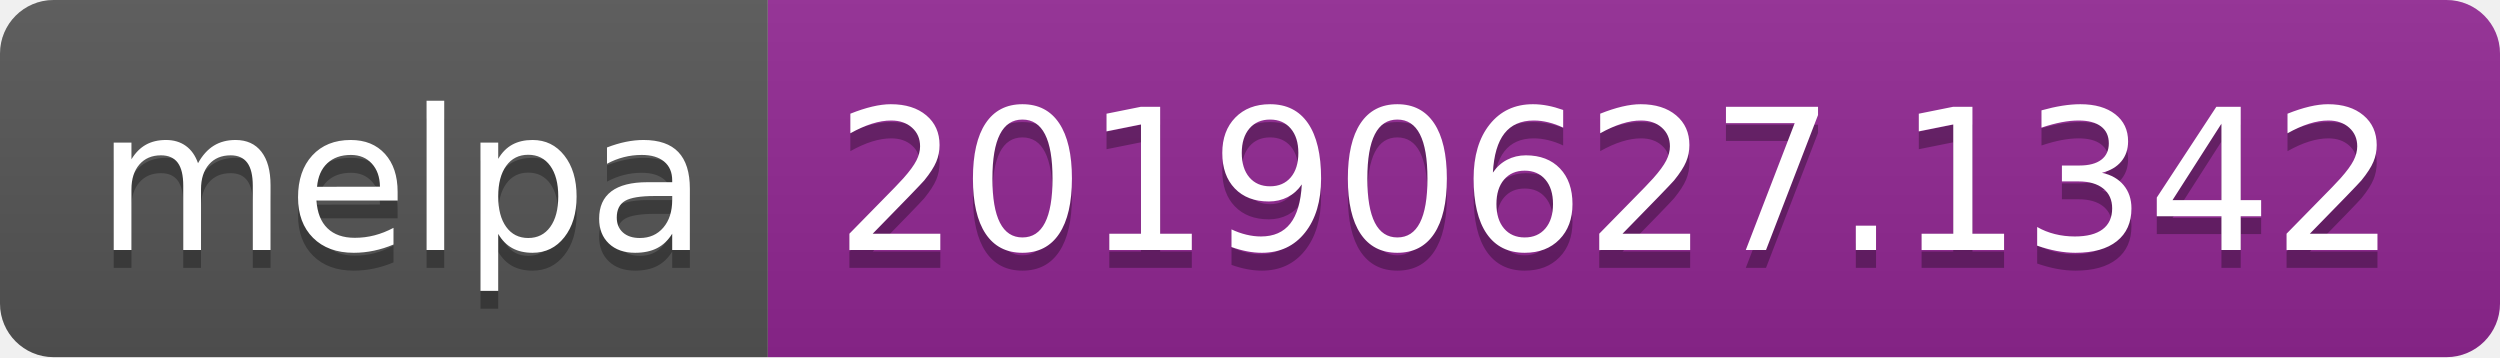
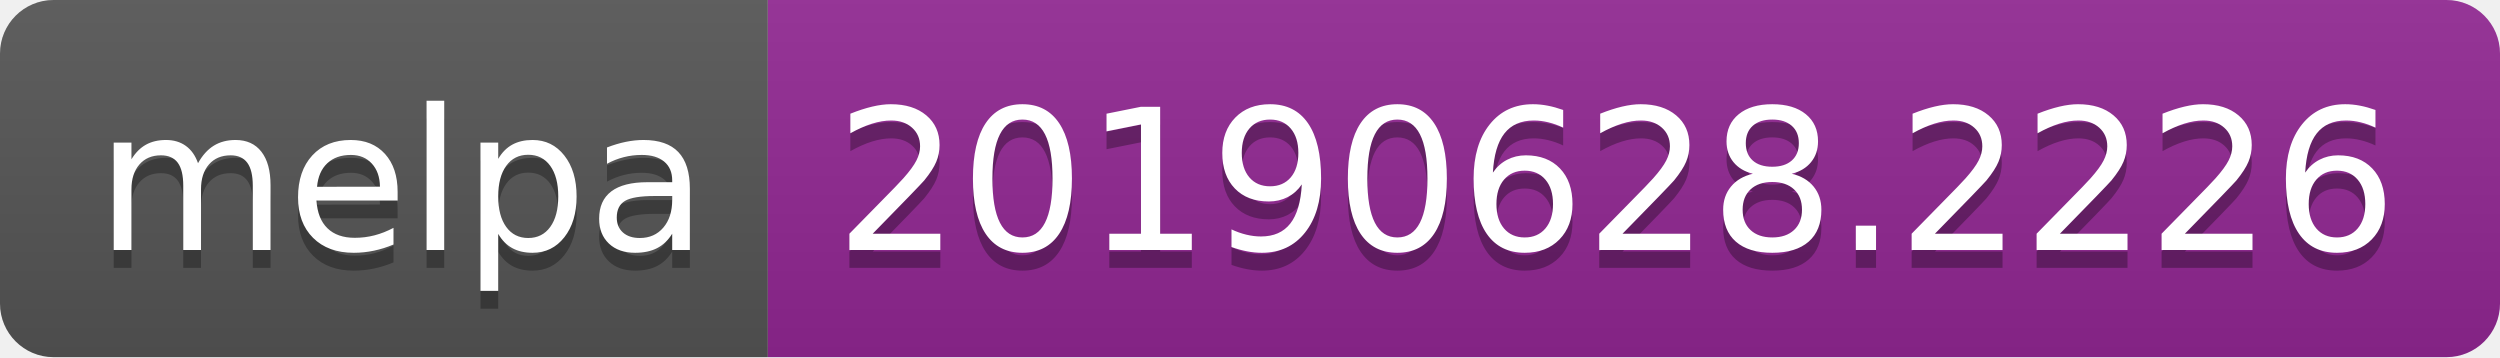
<svg xmlns="http://www.w3.org/2000/svg" width="140" height="20">
  <linearGradient id="b" x2="0" y2="100%">
    <stop offset="0" stop-color="#bbb" stop-opacity=".1" />
    <stop offset="1" stop-opacity=".1" />
  </linearGradient>
  <clipPath id="a">
    <rect width="140" height="20" rx="3" fill="#fff" />
  </clipPath>
  <g clip-path="url(#a)">
    <path fill="#555" d="M0 0h43v20H0z" />
    <path fill="#922793" d="M43 0h97v20H43z" />
    <path fill="url(#b)" d="M0 0h140v20H0z" />
  </g>
  <g fill="#fff" text-anchor="middle" font-family="DejaVu Sans,Verdana,Geneva,sans-serif" font-size="110">
    <text x="225" y="150" fill="#010101" fill-opacity=".3" transform="scale(.1)" textLength="330">melpa</text>
    <text x="225" y="140" transform="scale(.1)" textLength="330">melpa</text>
-     <text x="905" y="150" fill="#010101" fill-opacity=".3" transform="scale(.1)" textLength="870">20190627.1342</text>
-     <text x="905" y="140" transform="scale(.1)" textLength="870">20190627.1342</text>
+     <text x="905" y="150" fill="#010101" fill-opacity=".3" transform="scale(.1)" textLength="870">20190628.2226</text>
+     <text x="905" y="140" transform="scale(.1)" textLength="870">20190628.2226</text>
  </g>
</svg>
